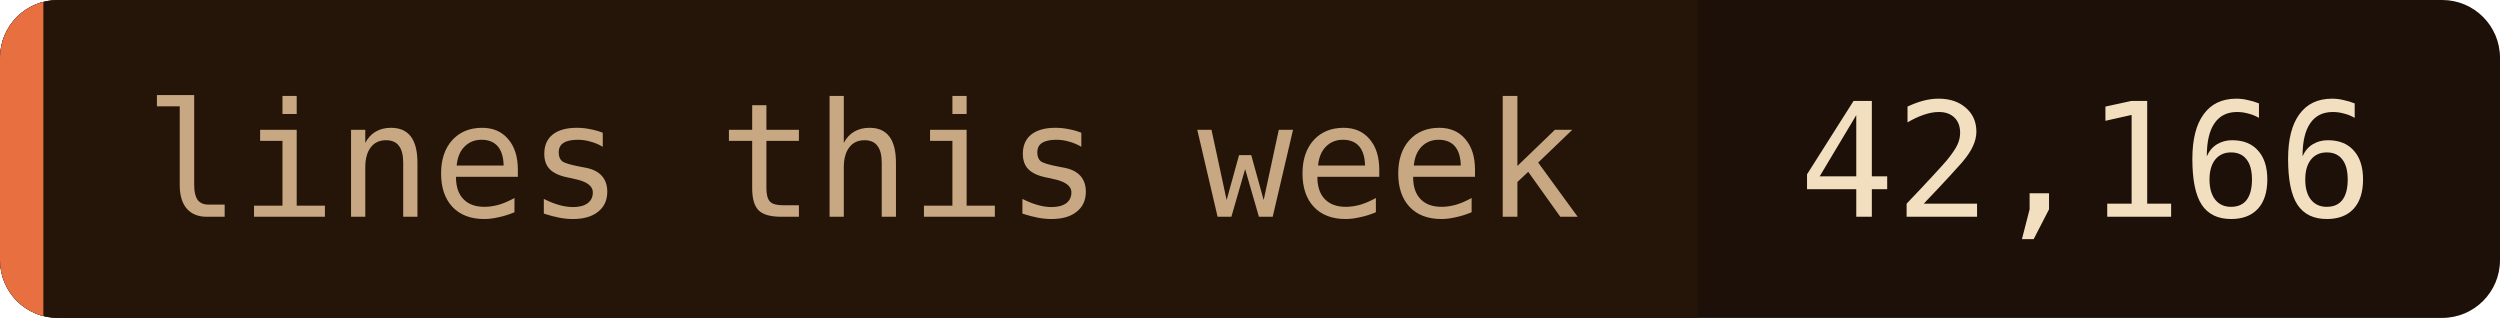
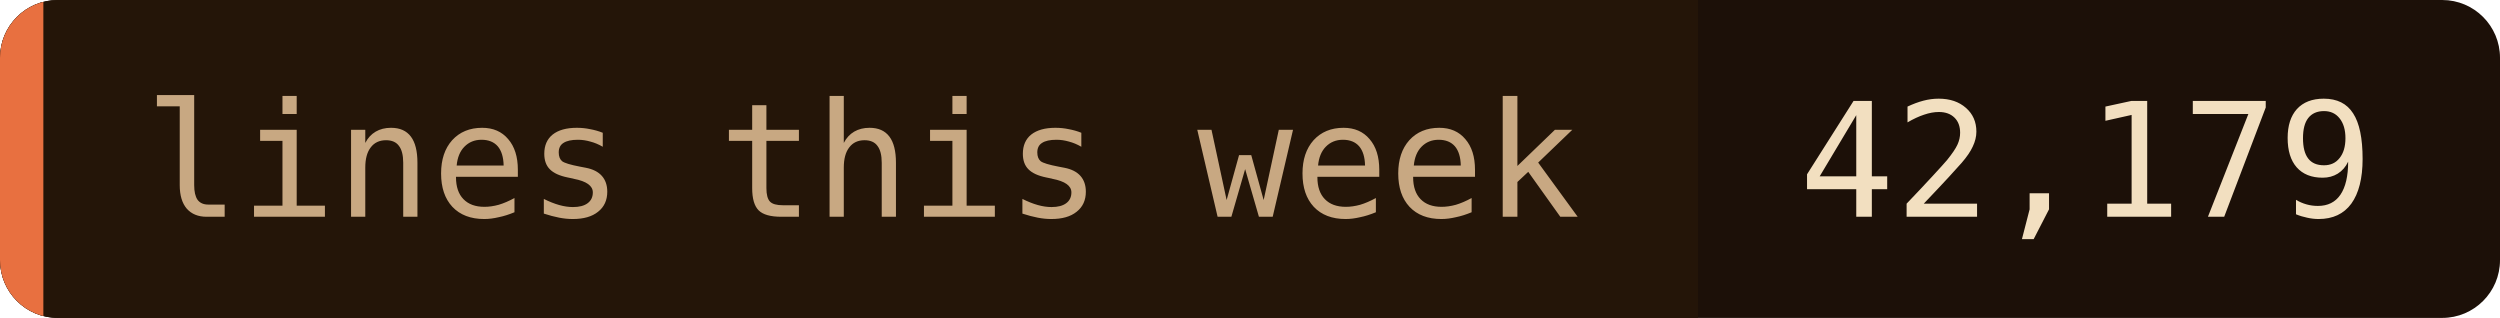
- <svg xmlns="http://www.w3.org/2000/svg" width="173" height="22" role="img" aria-label="lines this week: 42,166">
+ <svg xmlns="http://www.w3.org/2000/svg" width="173" height="22" role="img" aria-label="lines this week: 42,179">
  <clipPath id="c">
    <rect width="173" height="22" rx="4" />
  </clipPath>
  <g clip-path="url(#c)">
    <rect width="173" height="22" fill="#1c1008" />
    <rect width="117.5" height="22" fill="#241508" />
    <rect width="3" height="22" fill="#e87040" />
  </g>
  <g font-family="'JetBrains Mono', 'Fira Code', ui-monospace, SFMono-Regular, Menlo, monospace" font-size="11">
    <text x="10" y="15" fill="#c8a882">lines this week</text>
-     <text x="124.5" y="15" fill="#f2dfc0">42,166</text>
+     <text x="124.5" y="15" fill="#f2dfc0">42,179</text>
  </g>
</svg>
